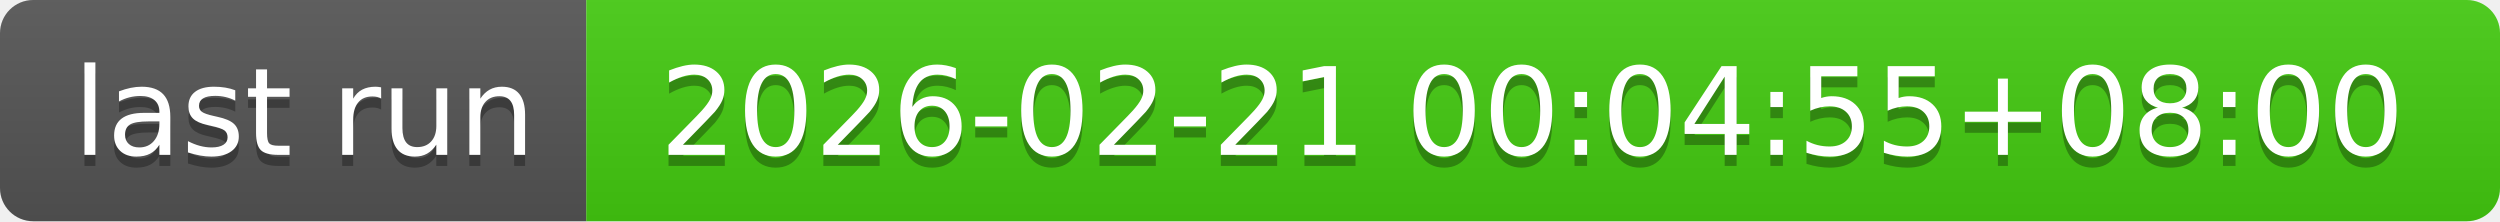
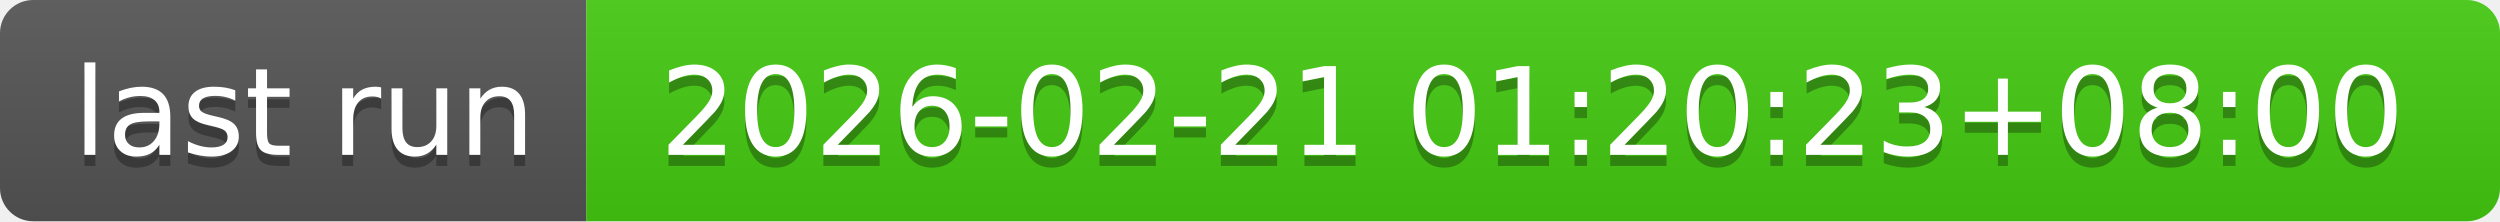
- <svg xmlns="http://www.w3.org/2000/svg" width="226" height="20" role="img" aria-label="last run: 2026-02-21 00:04:55+08:00">
+ <svg xmlns="http://www.w3.org/2000/svg" width="226" height="20" role="img" aria-label="last run: 2026-02-21 01:20:23+08:00">
  <linearGradient id="s" x2="0" y2="100%">
    <stop offset="0" stop-color="#bbb" stop-opacity=".1" />
    <stop offset="1" stop-opacity=".1" />
  </linearGradient>
  <clipPath id="r">
    <rect width="226" height="20" rx="3" fill="#fff" />
  </clipPath>
  <g clip-path="url(#r)">
    <rect width="53" height="20" fill="#555" />
    <rect x="53" width="173" height="20" fill="#4c1" />
    <rect width="226" height="20" fill="url(#s)" />
  </g>
  <g fill="#fff" text-anchor="middle" font-family="Verdana,Geneva,DejaVu Sans,sans-serif" text-rendering="geometricPrecision" font-size="110">
    <text aria-hidden="true" x="275" y="150" fill="#010101" fill-opacity=".3" transform="scale(.1)" textLength="430">last run</text>
    <text x="275" y="140" transform="scale(.1)" fill="#fff" textLength="430">last run</text>
-     <text aria-hidden="true" x="1385" y="150" fill="#010101" fill-opacity=".3" transform="scale(.1)" textLength="1630">2026-02-21 00:04:55+08:00</text>
-     <text x="1385" y="140" transform="scale(.1)" fill="#fff" textLength="1630">2026-02-21 00:04:55+08:00</text>
+     <text aria-hidden="true" x="1385" y="150" fill="#010101" fill-opacity=".3" transform="scale(.1)" textLength="1630">2026-02-21 01:20:23+08:00</text>
+     <text x="1385" y="140" transform="scale(.1)" fill="#fff" textLength="1630">2026-02-21 01:20:23+08:00</text>
  </g>
</svg>
